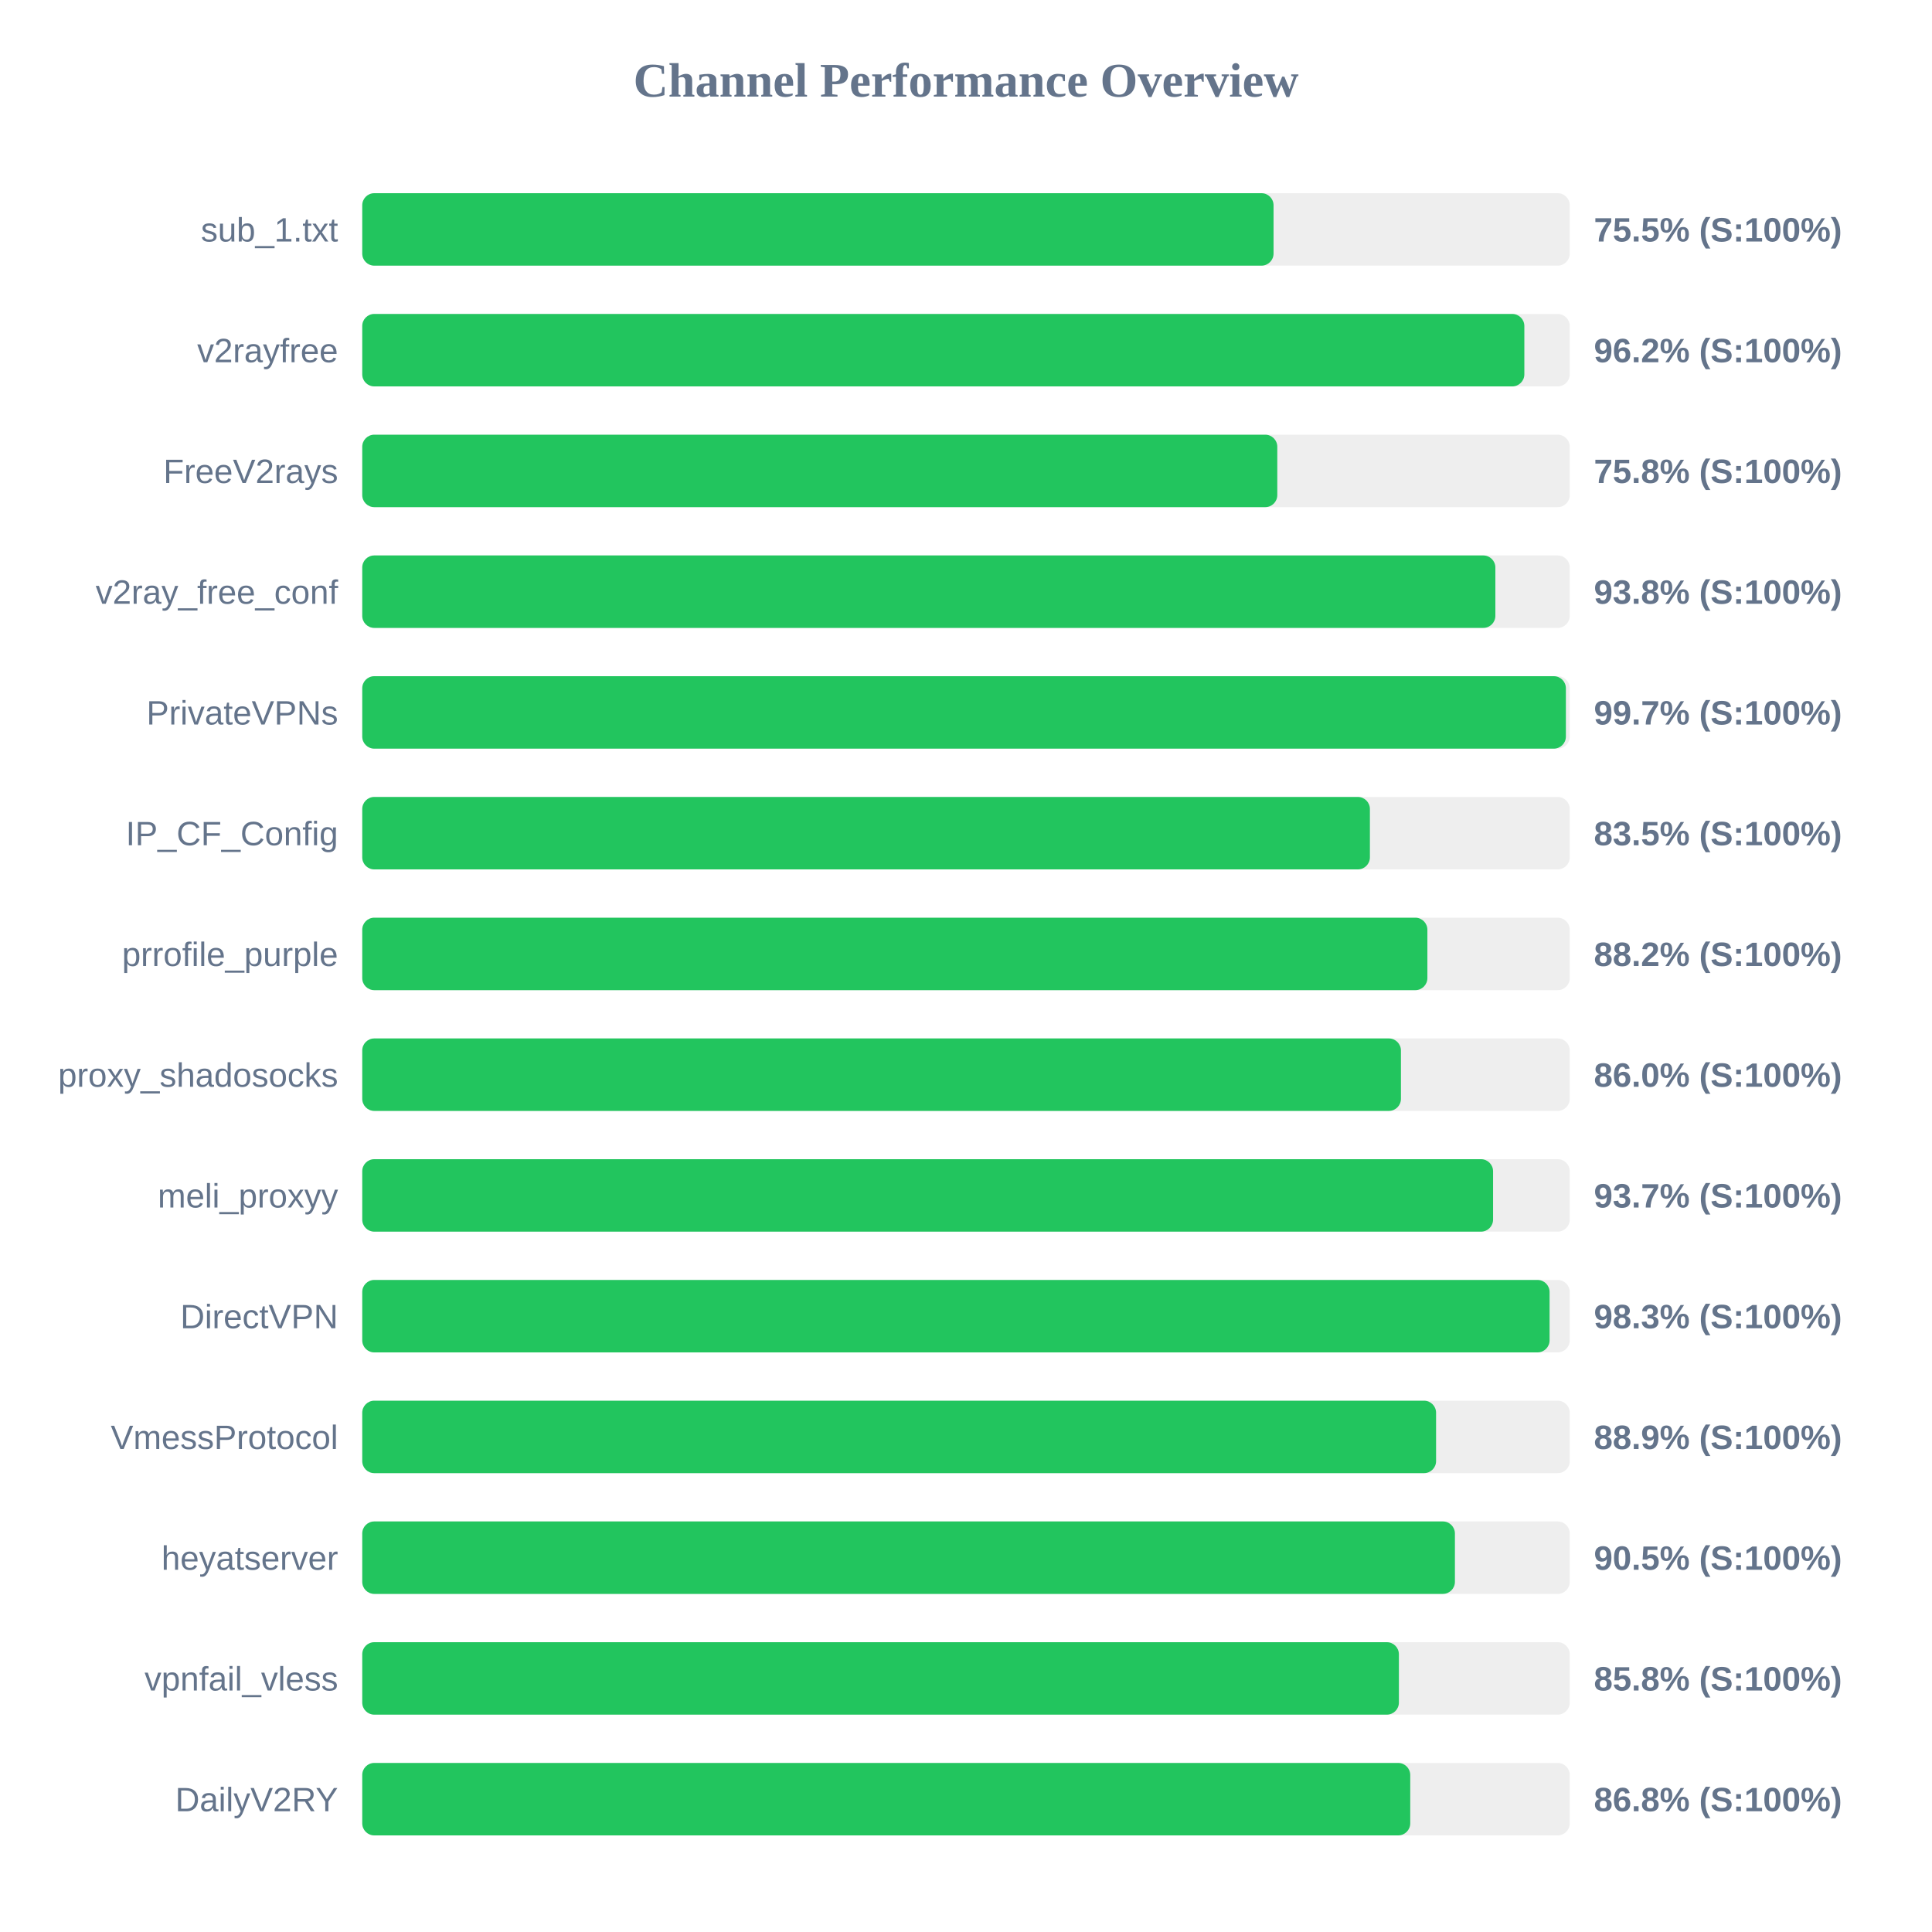
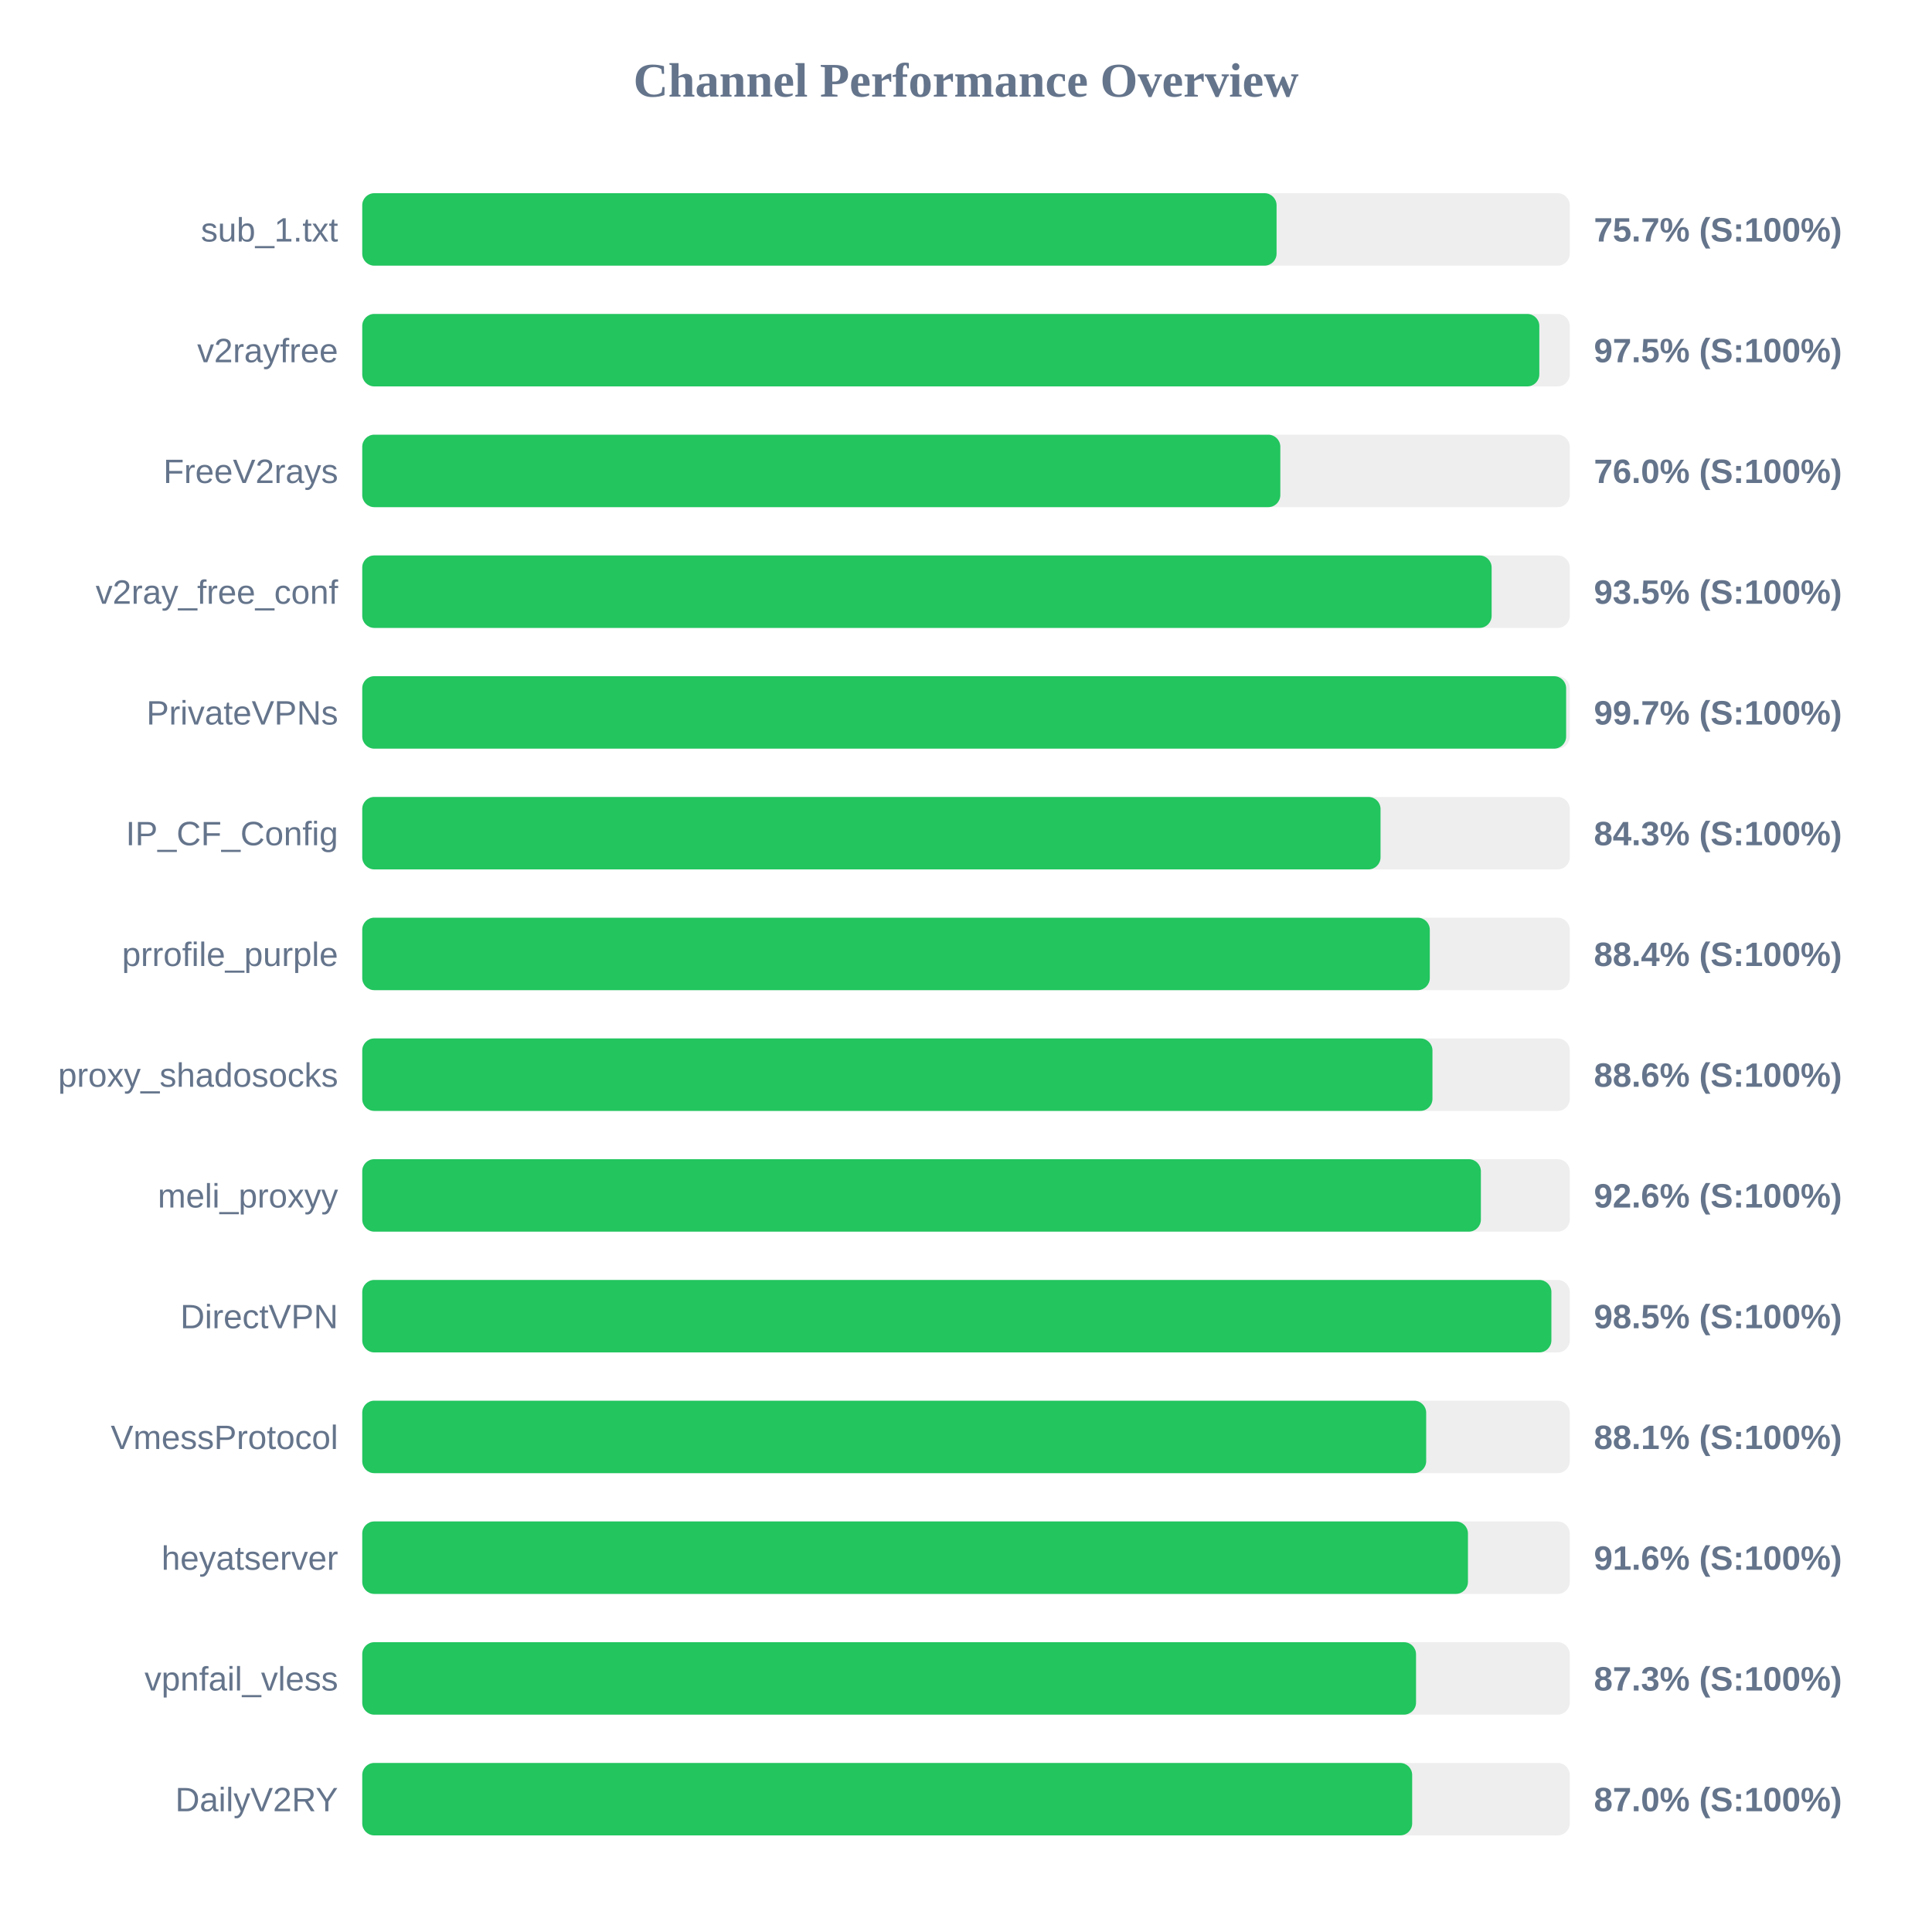
<svg xmlns="http://www.w3.org/2000/svg" width="800" height="800" version="1.1">
  <style>
        .row { font: 14px Arial; fill: #64748b; }
        .score { font: bold 14px Arial; fill: #64748b; }
    </style>
  <text x="400" y="40" text-anchor="middle" font-size="20px" font-weight="bold" fill="#64748b">Channel Performance Overview</text>
  <rect x="150" y="80" width="500" height="30" fill="#eee" rx="5" />
-   <rect x="150" y="80" width="377.35" height="30" fill="#22c55e" rx="5" />
+   <rect x="150" y="80" width="378.6" height="30" fill="#22c55e" rx="5" />
  <text x="140" y="100" text-anchor="end" class="row">sub_1.txt</text>
-   <text x="660" y="100" text-anchor="start" class="score">75.5% (S:100%)</text>
+   <text x="660" y="100" text-anchor="start" class="score">75.7% (S:100%)</text>
  <rect x="150" y="130" width="500" height="30" fill="#eee" rx="5" />
-   <rect x="150" y="130" width="481.2" height="30" fill="#22c55e" rx="5" />
+   <rect x="150" y="130" width="487.4" height="30" fill="#22c55e" rx="5" />
  <text x="140" y="150" text-anchor="end" class="row">v2rayfree</text>
-   <text x="660" y="150" text-anchor="start" class="score">96.2% (S:100%)</text>
+   <text x="660" y="150" text-anchor="start" class="score">97.5% (S:100%)</text>
  <rect x="150" y="180" width="500" height="30" fill="#eee" rx="5" />
-   <rect x="150" y="180" width="378.9" height="30" fill="#22c55e" rx="5" />
+   <rect x="150" y="180" width="380.15" height="30" fill="#22c55e" rx="5" />
  <text x="140" y="200" text-anchor="end" class="row">FreeV2rays</text>
-   <text x="660" y="200" text-anchor="start" class="score">75.8% (S:100%)</text>
+   <text x="660" y="200" text-anchor="start" class="score">76.0% (S:100%)</text>
  <rect x="150" y="230" width="500" height="30" fill="#eee" rx="5" />
-   <rect x="150" y="230" width="469.2" height="30" fill="#22c55e" rx="5" />
+   <rect x="150" y="230" width="467.65" height="30" fill="#22c55e" rx="5" />
  <text x="140" y="250" text-anchor="end" class="row">v2ray_free_conf</text>
-   <text x="660" y="250" text-anchor="start" class="score">93.8% (S:100%)</text>
+   <text x="660" y="250" text-anchor="start" class="score">93.5% (S:100%)</text>
  <rect x="150" y="280" width="500" height="30" fill="#eee" rx="5" />
-   <rect x="150" y="280" width="498.4" height="30" fill="#22c55e" rx="5" />
+   <rect x="150" y="280" width="498.5" height="30" fill="#22c55e" rx="5" />
  <text x="140" y="300" text-anchor="end" class="row">PrivateVPNs</text>
  <text x="660" y="300" text-anchor="start" class="score">99.7% (S:100%)</text>
  <rect x="150" y="330" width="500" height="30" fill="#eee" rx="5" />
-   <rect x="150" y="330" width="417.25" height="30" fill="#22c55e" rx="5" />
+   <rect x="150" y="330" width="421.65" height="30" fill="#22c55e" rx="5" />
  <text x="140" y="350" text-anchor="end" class="row">IP_CF_Config</text>
-   <text x="660" y="350" text-anchor="start" class="score">83.5% (S:100%)</text>
+   <text x="660" y="350" text-anchor="start" class="score">84.3% (S:100%)</text>
  <rect x="150" y="380" width="500" height="30" fill="#eee" rx="5" />
-   <rect x="150" y="380" width="441.05" height="30" fill="#22c55e" rx="5" />
+   <rect x="150" y="380" width="442.05" height="30" fill="#22c55e" rx="5" />
  <text x="140" y="400" text-anchor="end" class="row">prrofile_purple</text>
-   <text x="660" y="400" text-anchor="start" class="score">88.2% (S:100%)</text>
+   <text x="660" y="400" text-anchor="start" class="score">88.4% (S:100%)</text>
  <rect x="150" y="430" width="500" height="30" fill="#eee" rx="5" />
-   <rect x="150" y="430" width="430.1" height="30" fill="#22c55e" rx="5" />
+   <rect x="150" y="430" width="443.15" height="30" fill="#22c55e" rx="5" />
  <text x="140" y="450" text-anchor="end" class="row">proxy_shadosocks</text>
-   <text x="660" y="450" text-anchor="start" class="score">86.0% (S:100%)</text>
+   <text x="660" y="450" text-anchor="start" class="score">88.6% (S:100%)</text>
  <rect x="150" y="480" width="500" height="30" fill="#eee" rx="5" />
-   <rect x="150" y="480" width="468.25" height="30" fill="#22c55e" rx="5" />
+   <rect x="150" y="480" width="463.2" height="30" fill="#22c55e" rx="5" />
  <text x="140" y="500" text-anchor="end" class="row">meli_proxyy</text>
-   <text x="660" y="500" text-anchor="start" class="score">93.7% (S:100%)</text>
+   <text x="660" y="500" text-anchor="start" class="score">92.6% (S:100%)</text>
  <rect x="150" y="530" width="500" height="30" fill="#eee" rx="5" />
-   <rect x="150" y="530" width="491.65" height="30" fill="#22c55e" rx="5" />
+   <rect x="150" y="530" width="492.4" height="30" fill="#22c55e" rx="5" />
  <text x="140" y="550" text-anchor="end" class="row">DirectVPN</text>
-   <text x="660" y="550" text-anchor="start" class="score">98.3% (S:100%)</text>
+   <text x="660" y="550" text-anchor="start" class="score">98.5% (S:100%)</text>
  <rect x="150" y="580" width="500" height="30" fill="#eee" rx="5" />
-   <rect x="150" y="580" width="444.65" height="30" fill="#22c55e" rx="5" />
+   <rect x="150" y="580" width="440.55" height="30" fill="#22c55e" rx="5" />
  <text x="140" y="600" text-anchor="end" class="row">VmessProtocol</text>
-   <text x="660" y="600" text-anchor="start" class="score">88.9% (S:100%)</text>
+   <text x="660" y="600" text-anchor="start" class="score">88.1% (S:100%)</text>
  <rect x="150" y="630" width="500" height="30" fill="#eee" rx="5" />
-   <rect x="150" y="630" width="452.45" height="30" fill="#22c55e" rx="5" />
+   <rect x="150" y="630" width="457.85" height="30" fill="#22c55e" rx="5" />
  <text x="140" y="650" text-anchor="end" class="row">heyatserver</text>
-   <text x="660" y="650" text-anchor="start" class="score">90.5% (S:100%)</text>
+   <text x="660" y="650" text-anchor="start" class="score">91.6% (S:100%)</text>
  <rect x="150" y="680" width="500" height="30" fill="#eee" rx="5" />
-   <rect x="150" y="680" width="429.25" height="30" fill="#22c55e" rx="5" />
+   <rect x="150" y="680" width="436.35" height="30" fill="#22c55e" rx="5" />
  <text x="140" y="700" text-anchor="end" class="row">vpnfail_vless</text>
-   <text x="660" y="700" text-anchor="start" class="score">85.8% (S:100%)</text>
+   <text x="660" y="700" text-anchor="start" class="score">87.3% (S:100%)</text>
  <rect x="150" y="730" width="500" height="30" fill="#eee" rx="5" />
-   <rect x="150" y="730" width="433.95" height="30" fill="#22c55e" rx="5" />
+   <rect x="150" y="730" width="434.75" height="30" fill="#22c55e" rx="5" />
  <text x="140" y="750" text-anchor="end" class="row">DailyV2RY</text>
-   <text x="660" y="750" text-anchor="start" class="score">86.8% (S:100%)</text>
+   <text x="660" y="750" text-anchor="start" class="score">87.0% (S:100%)</text>
</svg>
